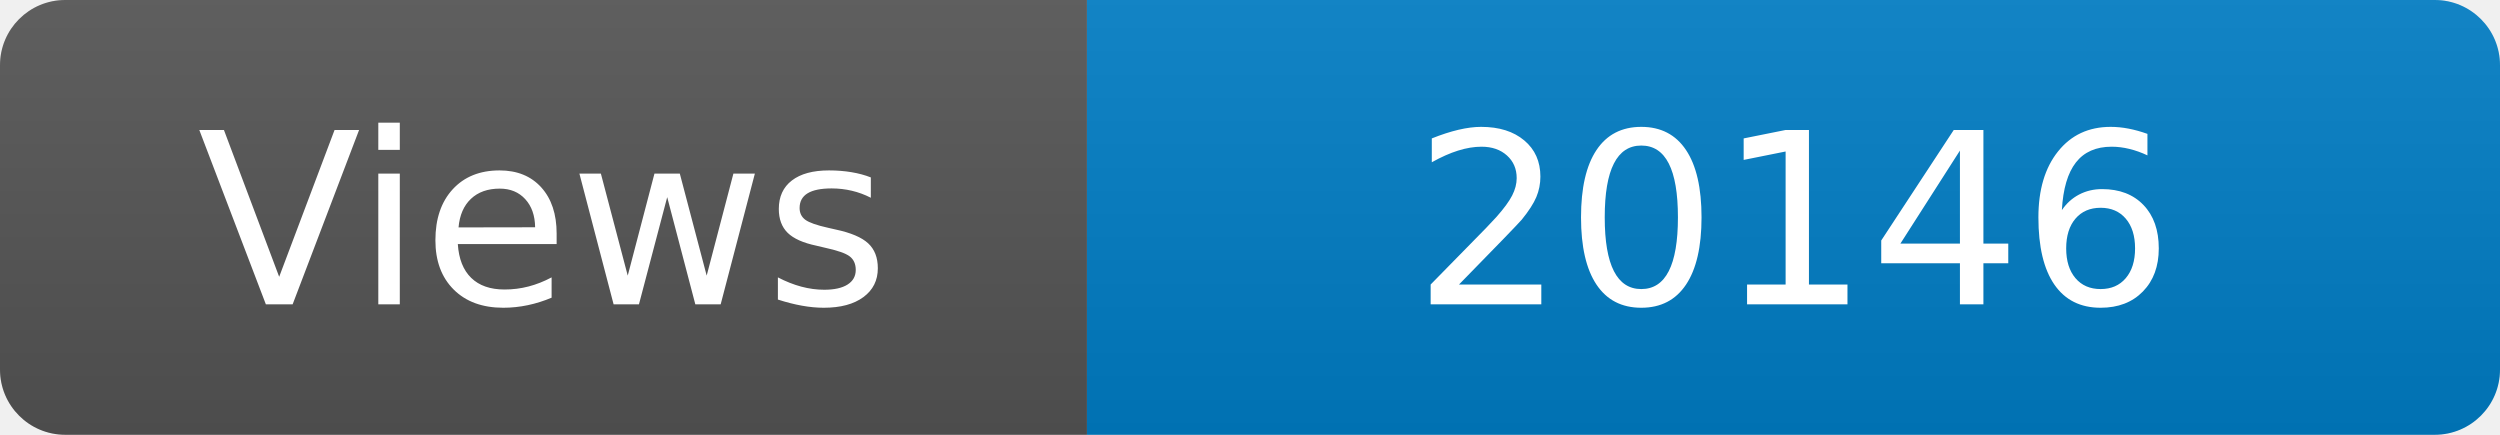
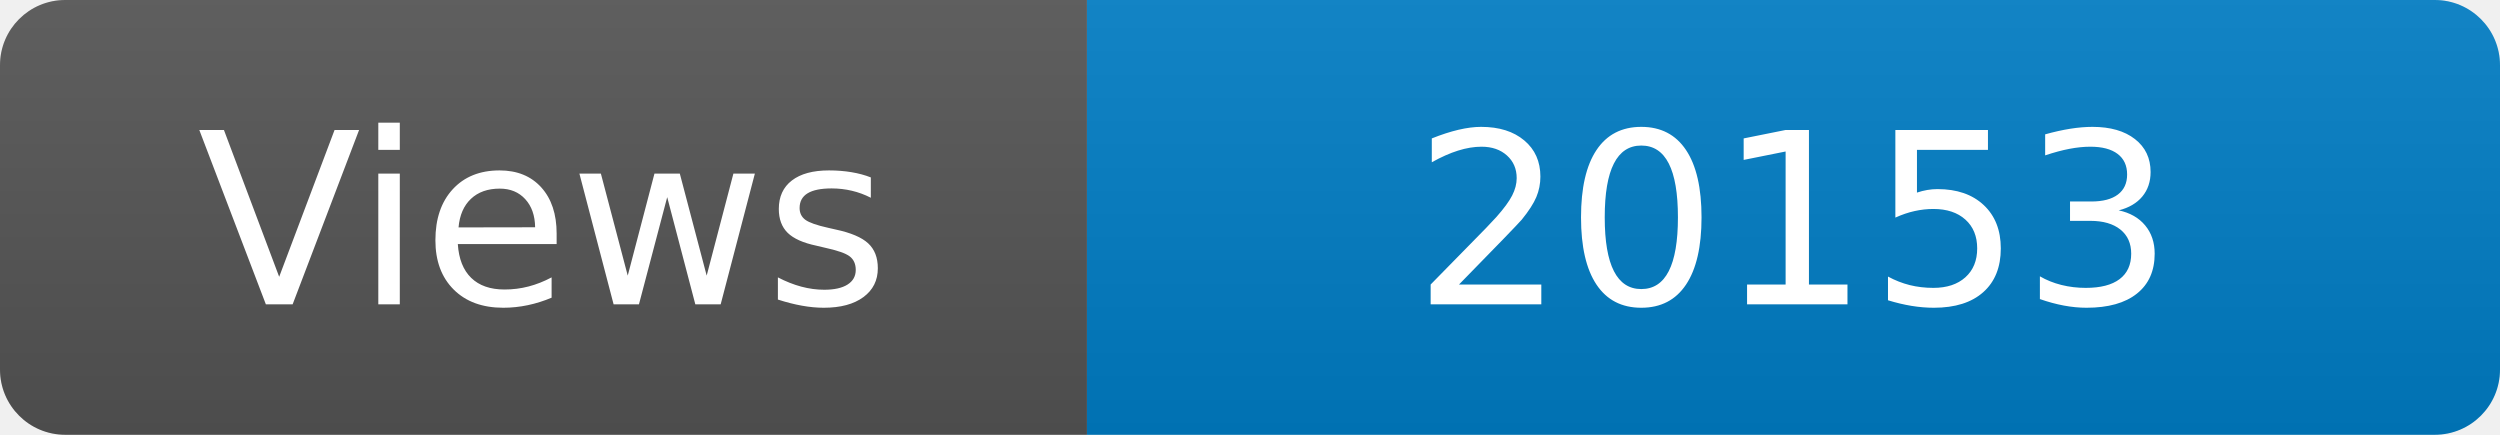
<svg xmlns="http://www.w3.org/2000/svg" width="115" height="20" role="img" aria-label="Maintained?: yes">
  <linearGradient id="s" x2="0" y2="100%">
    <stop offset="0" stop-color="#bbb" stop-opacity=".1" />
    <stop offset="1" stop-opacity=".1" />
  </linearGradient>
  <clipPath id="r">
    <rect width="115" height="20" rx="3" fill="#fff" />
  </clipPath>
  <g clip-path="url(#r)">
    <rect width="50" height="20" fill="#555" />
    <rect x="50" width="160" height="20" fill="#007ec6" />
    <rect width="115" height="20" fill="url(#s)" />
  </g>
  <g fill="#fff" text-anchor="middle" font-family="Verdana,Geneva,DejaVu Sans,sans-serif" font-size="110">
    <text x="250" y="140" transform="scale(.1)" fill="#fff">Views</text>
-     <text x="825" y="140" transform="scale(.1)" fill="#fff">20146</text>
+     <text x="825" y="140" transform="scale(.1)" fill="#fff">20153</text>
  </g>
</svg>
